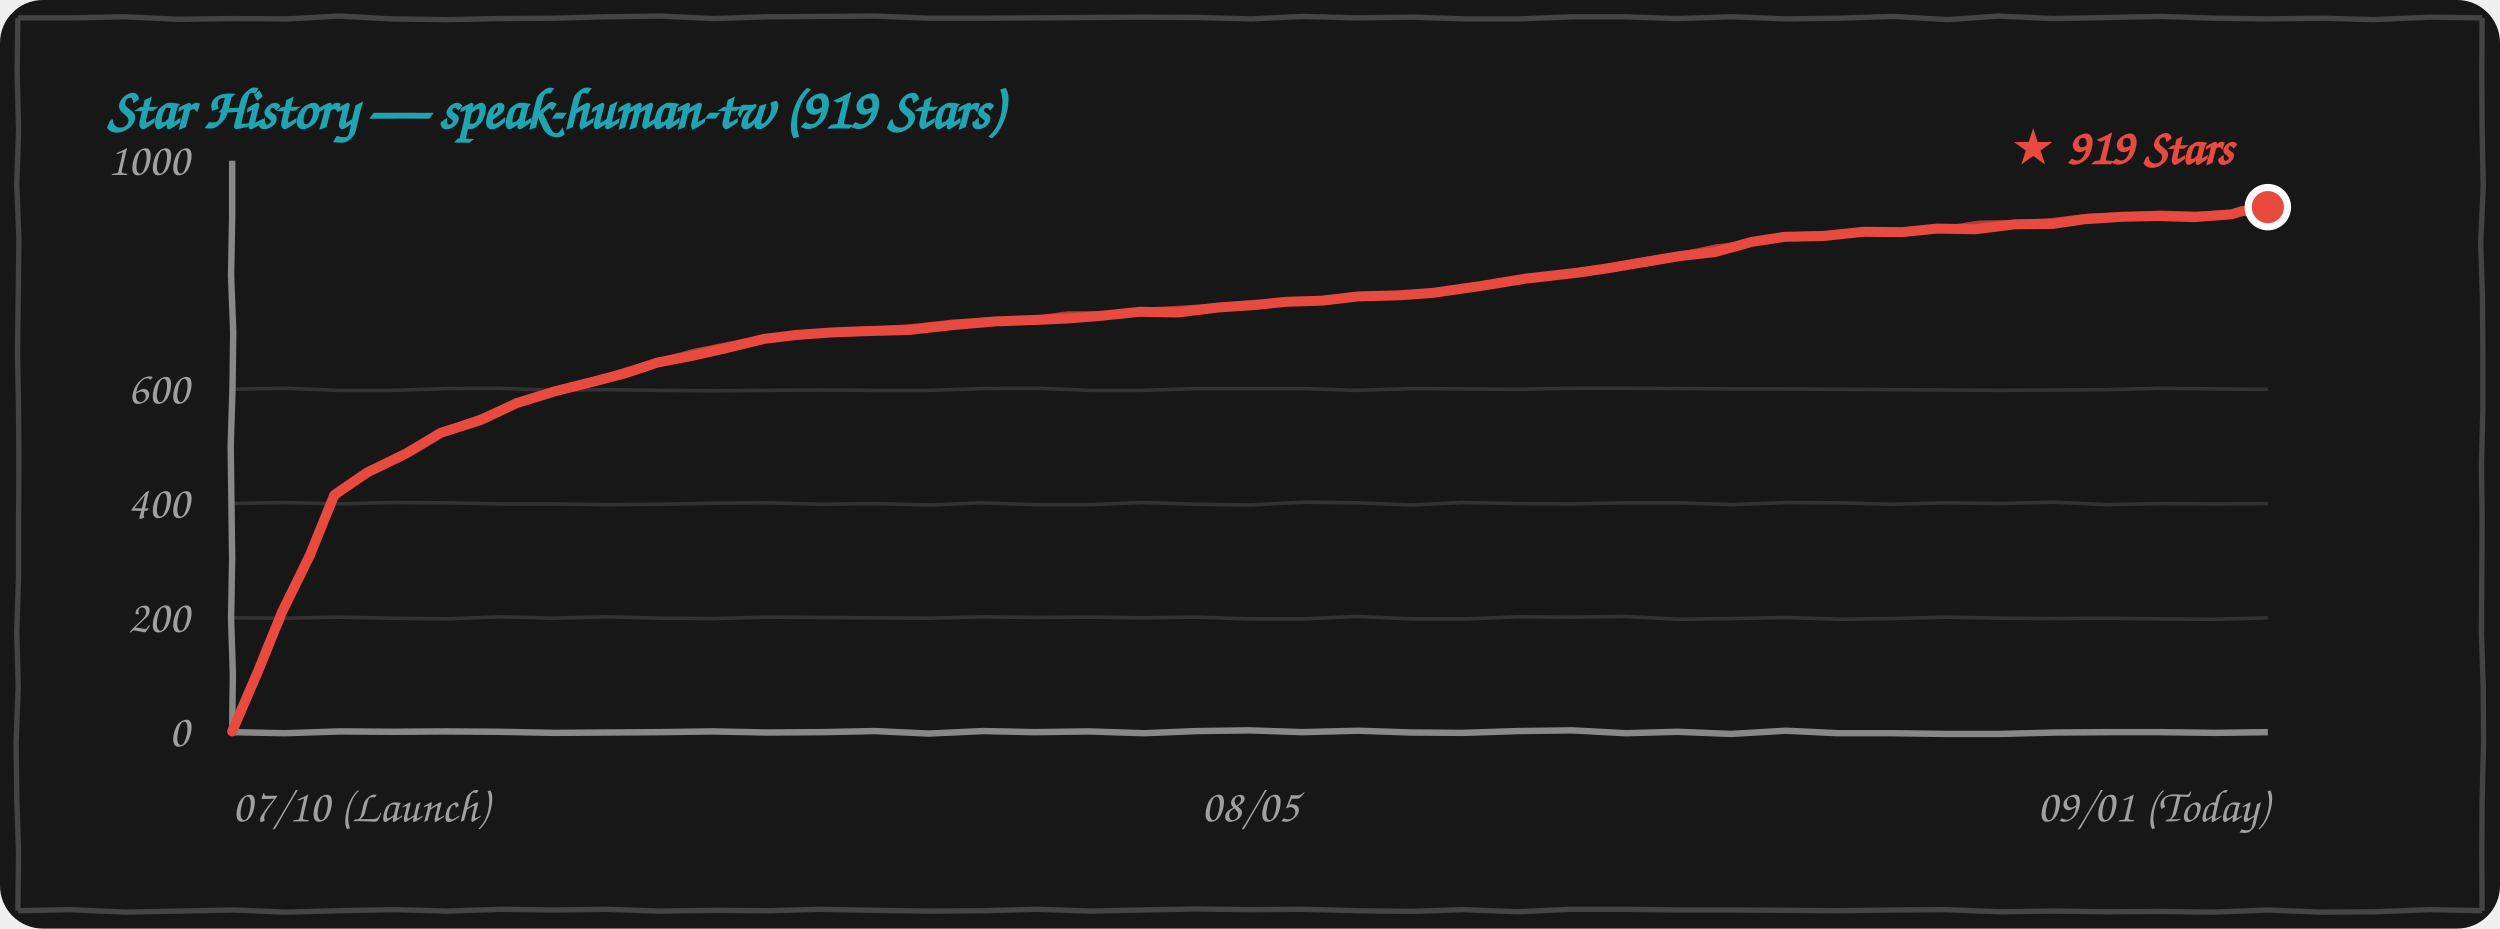
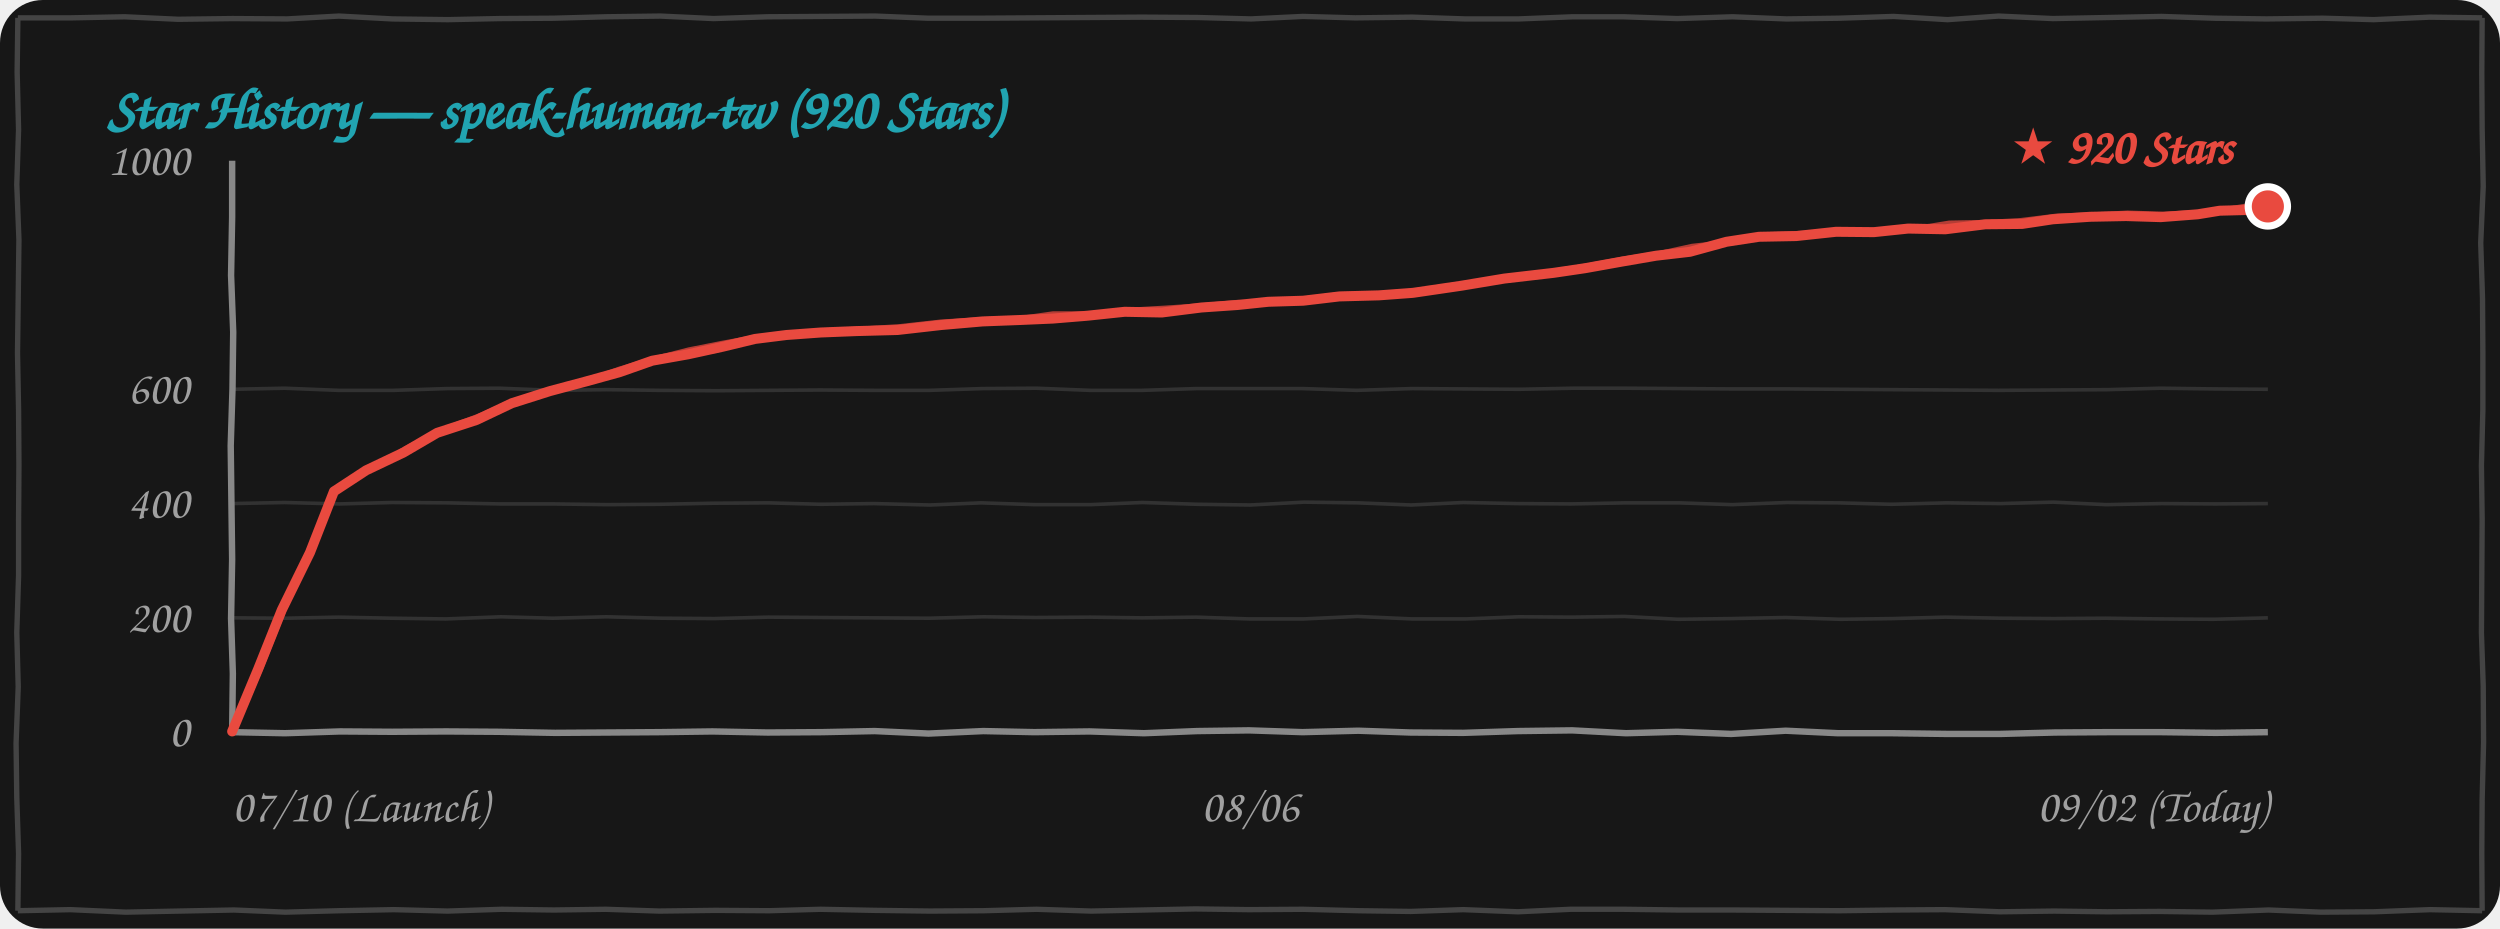
<svg xmlns="http://www.w3.org/2000/svg" width="100%" height="260" viewBox="0 0 700 260" fill="none">
  <style>
    .bg { fill: #171717; }
    .border-line { stroke: #444444; stroke-width: 1.5; fill: none; }
    .grid-line { stroke: rgba(255, 255, 255, 0.12); stroke-width: 1; fill: none; }
    .axis-line { stroke: #888888; stroke-width: 1.8; fill: none; }
    .text-font { font-family: "Comic Sans MS", "Chalkboard SE", "Comic Neue", "Caveat", cursive, sans-serif; }
    .text-muted { fill: #A0A0A0; font-size: 13px; }
    .text-title { fill: #21A4B1; font-size: 16px; font-weight: bold; }
    .text-tag { fill: #E94A3F; font-size: 14px; font-weight: bold; }
    .curve-main { stroke: #E94A3F; stroke-width: 2.8; fill: none; stroke-linecap: round; stroke-linejoin: round; }
    .curve-sub { stroke: #E94A3F; stroke-width: 1.5; opacity: 0.75; fill: none; stroke-linecap: round; stroke-linejoin: round; }

    @media (prefers-color-scheme: light) {
      .bg { fill: #FDFDFD; }
      .border-line { stroke: #222222; }
      .grid-line { stroke: rgba(0, 0, 0, 0.1); }
      .axis-line { stroke: #333333; }
      .text-muted { fill: #555555; }
    }
  </style>
  <rect width="700" height="260" rx="12" class="bg" />
  <path d="M 5.0,5.0 L 19.9,5.0 L 34.9,4.7 L 49.9,5.4 L 65.1,5.2 L 80.4,5.3 L 94.9,4.5 L 109.9,5.3 L 125.4,5.5 L 139.9,5.2 L 155.0,5.1 L 169.7,4.7 L 184.9,4.5 L 199.8,5.2 L 214.9,4.7 L 230.0,4.6 L 245.1,4.5 L 259.9,5.1 L 274.5,5.1 L 289.6,5.0 L 304.6,4.9 L 319.7,4.8 L 335.3,4.9 L 350.3,5.3 L 364.8,4.6 L 379.5,5.0 L 395.5,4.8 L 410.2,5.3 L 425.2,5.3 L 440.4,4.7 L 454.5,4.7 L 469.6,5.2 L 485.1,4.7 L 500.2,5.3 L 514.7,5.1 L 530.2,4.6 L 545.3,5.5 L 559.6,4.5 L 574.8,5.2 L 590.5,4.9 L 605.2,4.6 L 620.2,5.1 L 634.6,5.3 L 650.4,5.1 L 664.6,5.5 L 680.3,4.8 L 695.0,5.0 M 695.0,5.0 L 694.9,20.5 L 695.0,36.1 L 695.3,52.2 L 694.6,68.0 L 695.1,83.5 L 695.2,98.7 L 695.2,114.8 L 694.8,130.3 L 695.0,145.6 L 694.9,161.5 L 694.8,177.2 L 695.3,192.1 L 695.4,207.9 L 695.0,223.9 L 694.9,238.9 L 695.0,255.0 M 695.0,255.0 L 680.4,254.7 L 664.7,255.3 L 649.8,255.4 L 635.2,254.8 L 619.5,255.4 L 604.6,255.2 L 590.0,255.3 L 575.2,255.1 L 560.0,255.3 L 544.6,254.7 L 530.2,254.8 L 515.1,255.0 L 500.0,254.9 L 485.2,254.8 L 470.2,254.8 L 454.8,254.6 L 439.7,254.6 L 425.0,255.3 L 409.7,254.7 L 395.0,255.2 L 380.5,255.0 L 364.8,254.6 L 349.7,254.7 L 334.7,254.5 L 320.0,254.8 L 305.5,255.1 L 290.2,254.6 L 275.4,255.0 L 260.4,255.1 L 245.0,254.9 L 229.7,254.6 L 215.4,255.0 L 200.3,254.9 L 184.6,255.1 L 169.6,254.6 L 155.1,254.8 L 140.5,254.6 L 125.3,255.1 L 110.3,254.7 L 95.0,255.0 L 79.9,255.4 L 65.5,254.8 L 50.1,255.1 L 35.2,255.4 L 19.7,254.7 L 5.0,255.0 M 5.0,255.0 L 5.2,239.0 L 4.7,223.3 L 4.5,208.1 L 5.1,192.3 L 4.7,177.1 L 5.2,161.2 L 5.2,146.0 L 5.3,130.1 L 5.2,114.8 L 4.9,98.8 L 5.1,83.5 L 5.3,67.1 L 4.7,51.7 L 5.2,36.3 L 4.8,20.2 L 5.0,5.0" class="border-line" />
-   <text x="30" y="36" class="text-font text-title">Star History — speak-human-tw (919 Stars)</text>
+   <text x="30" y="36" class="text-font text-title">Star History — speak-human-tw (920 Stars)</text>
  <path d="M 65.0,173.0 L 79.9,173.1 L 94.8,172.8 L 109.7,173.1 L 124.8,173.3 L 140.3,172.7 L 154.8,173.1 L 169.8,172.7 L 185.3,173.1 L 200.0,173.2 L 215.2,172.8 L 229.7,172.9 L 244.9,173.0 L 260.2,173.1 L 275.4,172.7 L 289.9,172.9 L 305.3,172.8 L 319.8,173.0 L 334.9,172.8 L 349.8,173.3 L 365.0,173.3 L 380.0,172.6 L 395.4,173.3 L 410.4,173.3 L 425.3,172.7 L 440.0,172.8 L 454.9,172.6 L 469.9,173.4 L 484.8,173.2 L 500.0,172.9 L 515.4,173.4 L 530.0,173.2 L 544.7,172.8 L 560.4,173.1 L 575.0,173.2 L 589.6,173.1 L 605.0,173.3 L 619.7,173.4 L 635.0,173.0" class="grid-line" />
  <path d="M 65.0,141.0 L 79.7,140.7 L 95.1,141.1 L 109.8,140.7 L 125.3,140.8 L 140.1,141.1 L 154.9,141.1 L 170.0,141.3 L 184.8,141.2 L 199.8,140.9 L 215.1,140.8 L 229.9,141.2 L 244.7,141.0 L 260.4,141.4 L 274.7,140.8 L 289.8,141.3 L 305.3,141.3 L 319.9,140.7 L 335.3,141.2 L 350.1,141.4 L 365.1,140.6 L 380.3,140.8 L 395.1,141.4 L 409.7,140.7 L 424.7,141.0 L 439.8,141.1 L 455.2,140.8 L 470.1,140.8 L 485.0,141.3 L 500.3,140.7 L 514.9,140.8 L 529.6,141.2 L 545.1,140.8 L 560.2,141.0 L 574.9,140.6 L 589.7,141.3 L 605.3,141.0 L 620.3,141.1 L 635.0,141.0" class="grid-line" />
  <path d="M 65.0,109.0 L 79.7,108.7 L 94.8,109.3 L 110.2,109.3 L 125.3,108.8 L 139.8,108.7 L 155.2,109.3 L 169.9,109.1 L 184.7,109.3 L 200.3,109.4 L 215.2,109.3 L 229.6,109.2 L 244.9,109.3 L 260.2,109.3 L 275.2,108.8 L 290.2,108.7 L 305.3,109.3 L 319.8,109.3 L 335.0,108.8 L 350.2,108.8 L 364.6,108.8 L 379.9,109.3 L 395.4,108.8 L 410.1,108.9 L 425.4,109.0 L 440.4,108.7 L 455.4,108.7 L 470.4,108.8 L 484.7,108.9 L 500.2,108.9 L 515.1,109.0 L 529.9,109.1 L 544.8,109.2 L 559.6,109.3 L 575.0,109.2 L 590.2,109.1 L 604.9,108.7 L 620.1,108.9 L 635.0,109.0" class="grid-line" />
  <path d="M 65.0,205.0 L 79.8,205.3 L 95.2,204.8 L 109.8,204.9 L 124.9,204.8 L 139.6,204.9 L 155.4,205.2 L 170.4,205.1 L 184.8,205.0 L 199.5,204.8 L 214.9,205.1 L 230.2,205.0 L 244.9,204.7 L 260.0,205.4 L 275.3,204.7 L 289.6,205.0 L 305.1,204.8 L 320.3,205.3 L 335.2,204.7 L 349.7,204.5 L 364.7,205.0 L 380.3,204.6 L 394.9,205.1 L 409.7,205.2 L 425.0,204.7 L 440.2,204.5 L 455.3,205.3 L 469.6,204.9 L 484.7,205.5 L 500.0,204.6 L 514.7,205.3 L 530.0,205.3 L 545.2,205.5 L 560.1,205.5 L 575.4,205.1 L 590.2,205.0 L 605.3,205.0 L 620.4,205.2 L 635.0,205.0" class="axis-line" />
  <path d="M 65.0,45.0 L 65.0,60.8 L 64.7,77.1 L 65.3,93.0 L 65.1,108.8 L 64.6,124.8 L 64.8,140.8 L 65.0,156.6 L 64.7,173.2 L 65.2,188.6 L 65.0,205.0" class="axis-line" />
  <text x="53" y="209.0" class="text-font text-muted" text-anchor="end">0</text>
  <text x="53" y="177.0" class="text-font text-muted" text-anchor="end">200</text>
  <text x="53" y="145.0" class="text-font text-muted" text-anchor="end">400</text>
  <text x="53" y="113.0" class="text-font text-muted" text-anchor="end">600</text>
  <text x="53" y="49.0" class="text-font text-muted" text-anchor="end">1000</text>
  <text x="65" y="230" class="text-font text-muted" text-anchor="start">07/10 (Launch)</text>
-   <text x="350" y="230" class="text-font text-muted" text-anchor="middle">08/05</text>
-   <text x="635" y="230" class="text-font text-muted" text-anchor="end">09/01 (Today)</text>
-   <path d="M 65.0,204.8 L 72.4,187.6 L 79.0,171.3 L 86.8,155.4 L 93.6,138.6 M 93.6,138.6 L 102.8,132.3 L 113.7,127.0 L 123.4,121.2 M 123.4,121.2 L 134.6,117.6 L 144.6,112.9 L 155.6,109.5 M 155.6,109.5 L 165.6,107.0 L 175.1,104.5 L 184.1,101.5 M 184.1,101.5 L 194.5,99.5 L 204.5,97.2 L 213.9,94.9 M 213.9,94.9 L 222.9,93.8 L 232.6,93.1 L 242.9,92.7 M 242.9,92.7 L 254.5,92.4 L 267.0,91.0 L 278.7,90.0 M 278.7,90.0 L 289.4,89.6 L 298.7,89.2 L 308.6,88.4 M 308.6,88.4 L 319.2,87.3 L 329.8,87.5 L 341.1,86.1 M 341.1,86.1 L 351.4,85.4 L 360.1,84.5 L 370.1,84.2 M 370.1,84.2 L 380.3,83.0 L 391.6,82.7 L 401.3,82.0 M 401.3,82.0 L 415.1,80.0 L 427.3,78.0 L 441.4,76.4 M 441.4,76.4 L 450.3,75.1 L 460.9,73.3 L 470.3,71.7 M 470.3,71.7 L 480.1,70.6 L 490.6,67.7 L 499.8,66.3 M 499.8,66.3 L 510.4,66.1 L 521.8,64.9 L 532.6,65.0 M 532.6,65.0 L 542.4,64.0 L 553.0,64.2 L 564.3,62.8 M 564.3,62.8 L 574.8,62.7 L 583.6,61.4 L 594.2,60.7 M 594.2,60.7 L 604.4,60.5 L 614.3,60.8 L 624.9,60.0 M 624.9,60.0 L 627.8,59.1 L 632.4,58.9 L 635.0,58.0" class="curve-main" />
-   <path d="M 65.5,204.3 L 73.1,187.3 L 79.7,170.7 L 86.6,154.7 L 94.1,138.1 M 94.1,138.1 L 103.7,132.4 L 114.3,126.0 L 123.9,120.7 M 123.9,120.7 L 135.1,116.6 L 144.9,112.4 L 156.1,109.0 M 156.1,109.0 L 165.6,106.8 L 175.0,103.7 L 184.6,101.0 M 184.6,101.0 L 194.7,98.3 L 204.2,96.4 L 214.4,94.4 M 214.4,94.4 L 224.2,93.5 L 233.6,92.6 L 243.4,92.2 M 243.4,92.2 L 255.0,91.5 L 266.9,90.2 L 279.2,89.5 M 279.2,89.5 L 289.5,89.2 L 298.9,87.9 L 309.1,87.9 M 309.1,87.9 L 320.3,86.9 L 330.9,86.3 L 341.6,85.6 M 341.6,85.6 L 351.3,84.7 L 361.0,84.8 L 370.6,83.7 M 370.6,83.7 L 380.6,82.5 L 391.0,82.3 L 401.8,81.5 M 401.8,81.5 L 415.7,79.6 L 429.0,78.1 L 441.9,75.9 M 441.9,75.9 L 451.3,74.5 L 460.8,72.7 L 470.8,71.2 M 470.8,71.2 L 480.7,69.1 L 490.9,68.0 L 500.3,65.8 M 500.3,65.8 L 511.5,65.4 L 522.5,65.0 L 533.1,64.5 M 533.1,64.5 L 544.1,64.1 L 554.0,62.5 L 564.8,62.3 M 564.8,62.3 L 574.3,61.8 L 585.0,60.5 L 594.7,60.2 M 594.7,60.2 L 604.8,59.7 L 615.2,60.0 L 625.4,59.5 M 625.4,59.5 L 628.7,58.9 L 631.7,57.9 L 635.5,57.5" class="curve-sub" />
-   <circle cx="635.0" cy="58.0" r="5.5" fill="#E94A3F" stroke="#FFFFFF" stroke-width="2" />
-   <text x="625.0" y="46.0" class="text-font text-tag" text-anchor="end">★ 919 Stars</text>
+   <text x="350" y="230" class="text-font text-muted" text-anchor="middle">08/06</text>
+   <text x="635" y="230" class="text-font text-muted" text-anchor="end">09/02 (Today)</text>
+   <path d="M 65.0,204.8 L 72.3,187.3 L 78.9,170.8 L 86.8,154.7 L 93.5,137.6 M 93.5,137.6 L 102.5,131.7 L 113.0,126.7 L 122.4,121.2 M 122.4,121.2 L 133.4,117.6 L 143.3,112.9 L 154.0,109.5 M 154.0,109.5 L 164.1,106.8 L 173.5,104.2 L 182.6,101.0 M 182.6,101.0 L 192.7,99.2 L 202.3,97.1 L 211.4,94.9 M 211.4,94.9 L 220.2,93.8 L 229.8,93.1 L 239.9,92.7 M 239.9,92.7 L 251.3,92.4 L 263.6,91.0 L 275.1,90.0 M 275.1,90.0 L 285.6,89.6 L 294.8,89.2 L 304.5,88.4 M 304.5,88.4 L 314.9,87.3 L 325.3,87.5 L 336.4,86.1 M 336.4,86.1 L 346.5,85.4 L 355.1,84.5 L 364.9,84.2 M 364.9,84.2 L 375.0,83.0 L 386.1,82.7 L 395.6,82.0 M 395.6,82.0 L 409.2,80.0 L 421.2,78.0 L 435.0,76.4 M 435.0,76.4 L 443.8,75.1 L 454.4,73.2 L 463.7,71.6 M 463.7,71.6 L 473.2,70.5 L 483.4,67.7 L 492.5,66.3 M 492.5,66.3 L 502.9,66.1 L 514.1,64.9 L 524.7,65.0 M 524.7,65.0 L 534.3,64.0 L 544.7,64.2 L 555.9,62.8 M 555.9,62.8 L 566.2,62.7 L 574.8,61.4 L 585.2,60.7 M 585.2,60.7 L 595.3,60.5 L 605.0,60.8 L 615.4,60.0 M 615.4,60.0 L 621.5,59.0 L 629.2,58.8 L 635.0,57.8" class="curve-main" />
+   <path d="M 65.5,204.3 L 73.0,187.1 L 79.7,170.2 L 86.6,153.9 L 94.0,137.1 M 94.0,137.1 L 103.4,131.7 L 113.6,125.6 L 122.9,120.7 M 122.9,120.7 L 133.9,116.6 L 143.6,112.4 L 154.5,109.0 M 154.5,109.0 L 164.1,106.7 L 173.4,103.4 L 183.1,100.5 M 183.1,100.5 L 192.9,98.0 L 202.0,96.2 L 211.9,94.4 M 211.9,94.4 L 221.5,93.5 L 230.7,92.6 L 240.4,92.2 M 240.4,92.2 L 251.8,91.5 L 263.5,90.2 L 275.6,89.5 M 275.6,89.5 L 285.8,89.2 L 294.9,87.9 L 305.0,87.9 M 305.0,87.9 L 316.0,86.9 L 326.4,86.3 L 336.9,85.6 M 336.9,85.6 L 346.5,84.7 L 356.0,84.8 L 365.4,83.7 M 365.4,83.7 L 375.2,82.5 L 385.5,82.3 L 396.1,81.5 M 396.1,81.5 L 409.8,79.6 L 422.9,78.1 L 435.5,75.9 M 435.5,75.9 L 444.8,74.4 L 454.2,72.6 L 464.2,71.1 M 464.2,71.1 L 473.8,69.0 L 483.8,67.9 L 493.0,65.8 M 493.0,65.8 L 504.0,65.4 L 514.7,65.0 L 525.2,64.5 M 525.2,64.5 L 536.0,64.1 L 545.8,62.5 L 556.4,62.3 M 556.4,62.3 L 565.7,61.8 L 576.2,60.5 L 585.7,60.2 M 585.7,60.2 L 595.7,59.7 L 605.9,60.0 L 615.9,59.5 M 615.9,59.5 L 622.4,58.8 L 628.6,57.8 L 635.5,57.3" class="curve-sub" />
+   <circle cx="635.0" cy="57.8" r="5.5" fill="#E94A3F" stroke="#FFFFFF" stroke-width="2" />
+   <text x="625.0" y="45.8" class="text-font text-tag" text-anchor="end">★ 920 Stars</text>
</svg>
